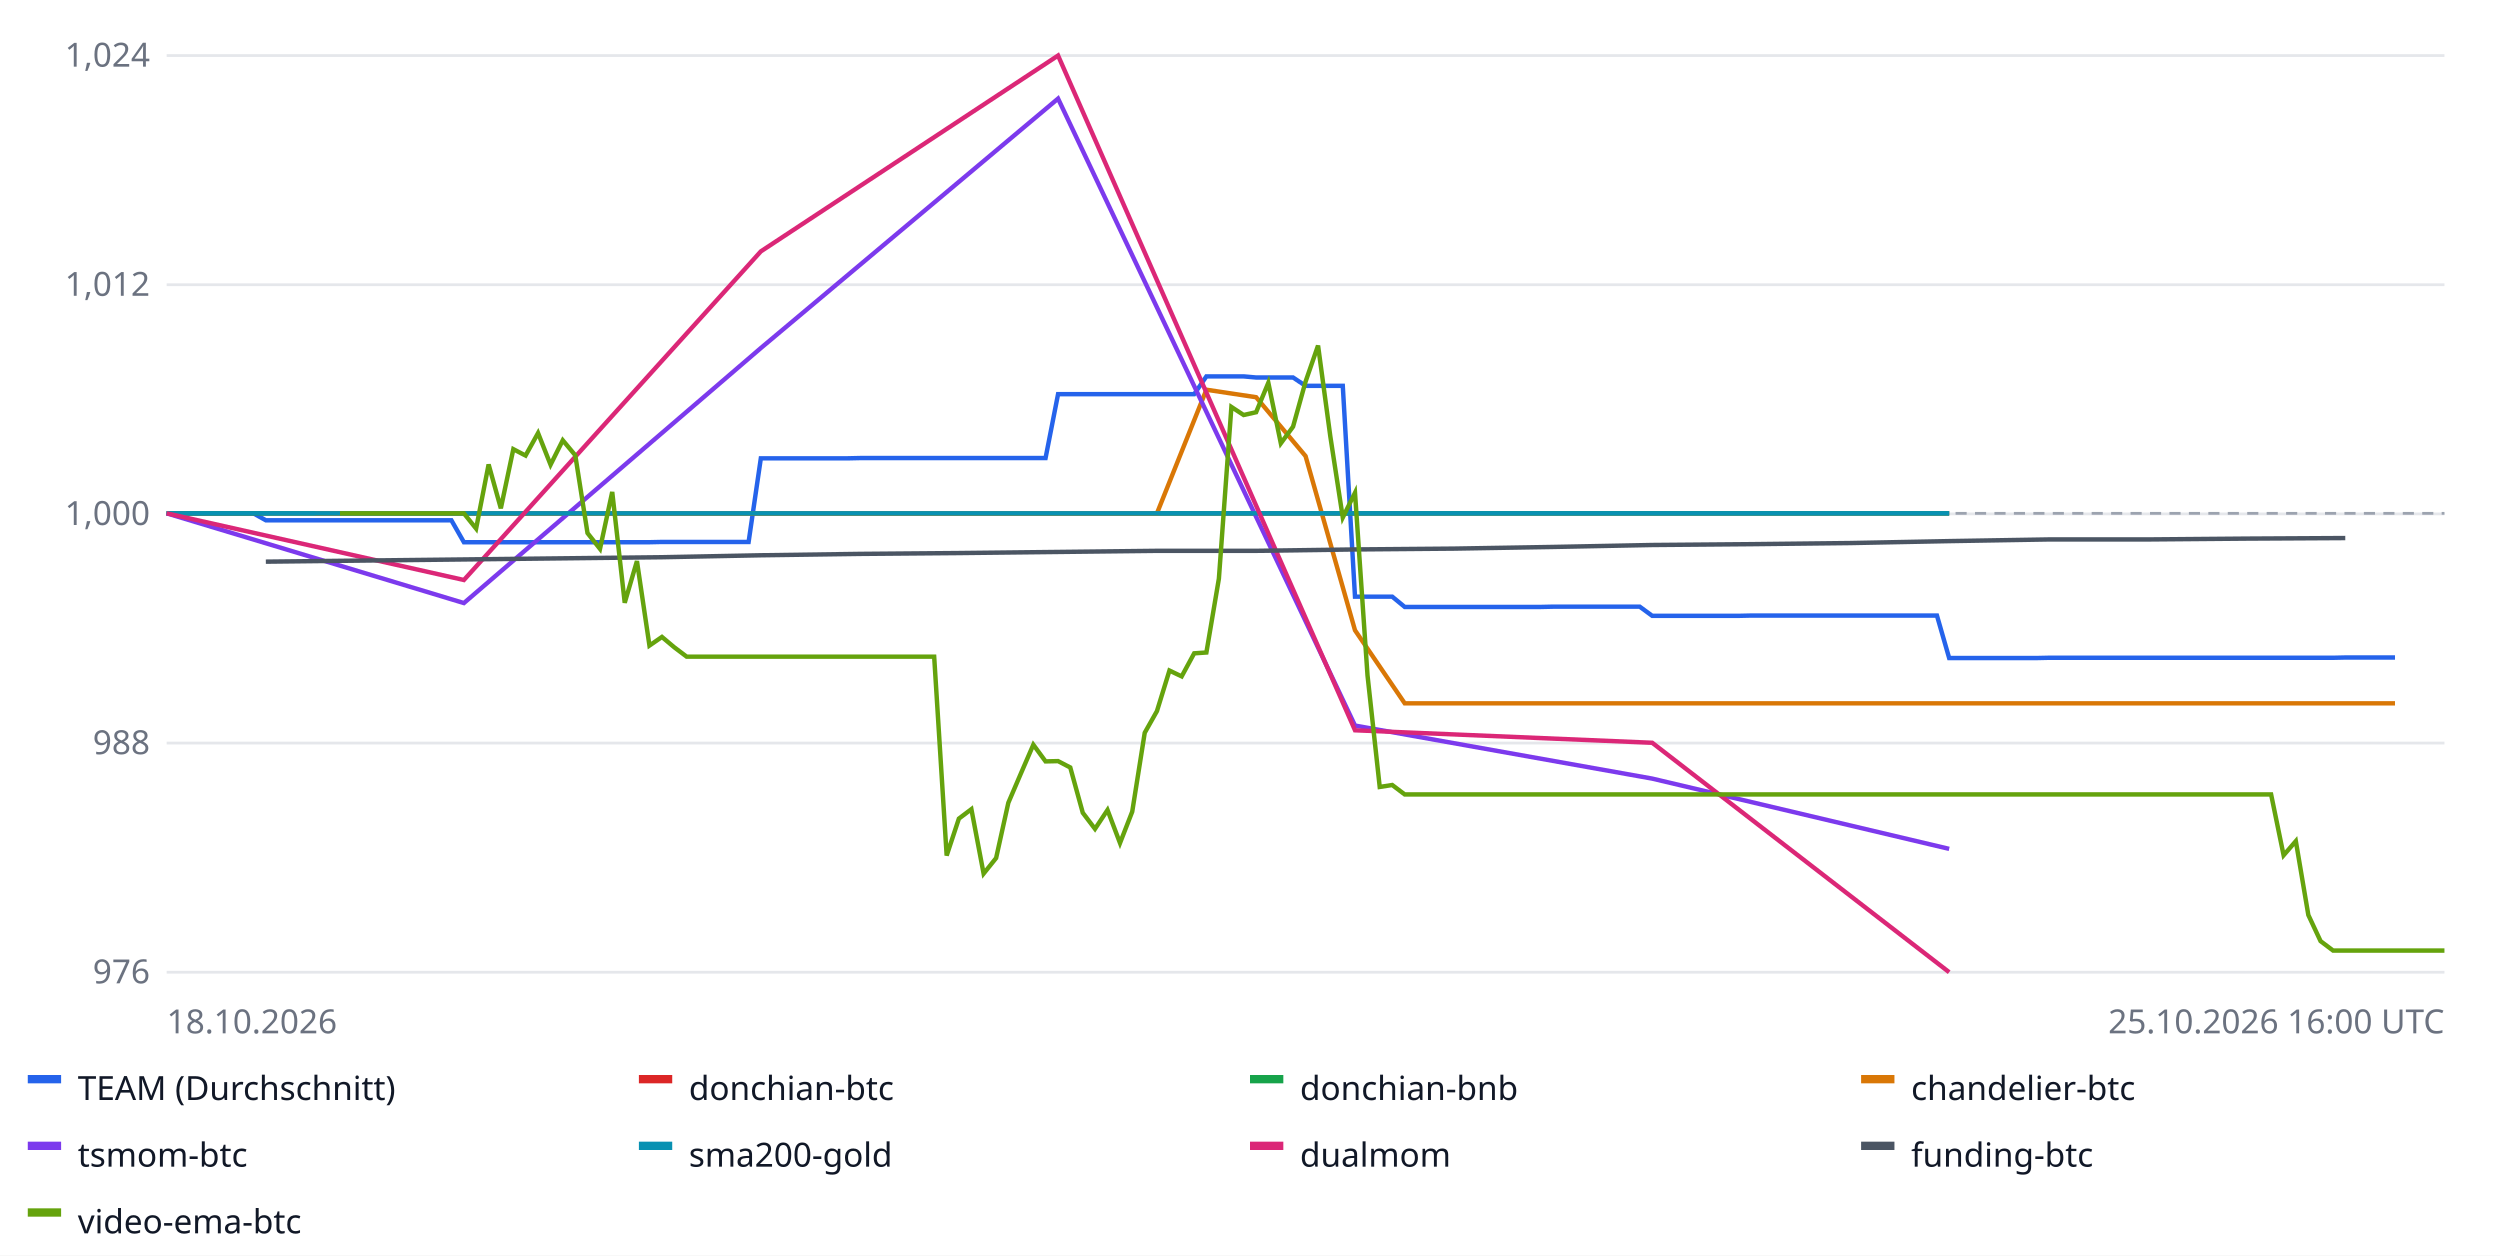
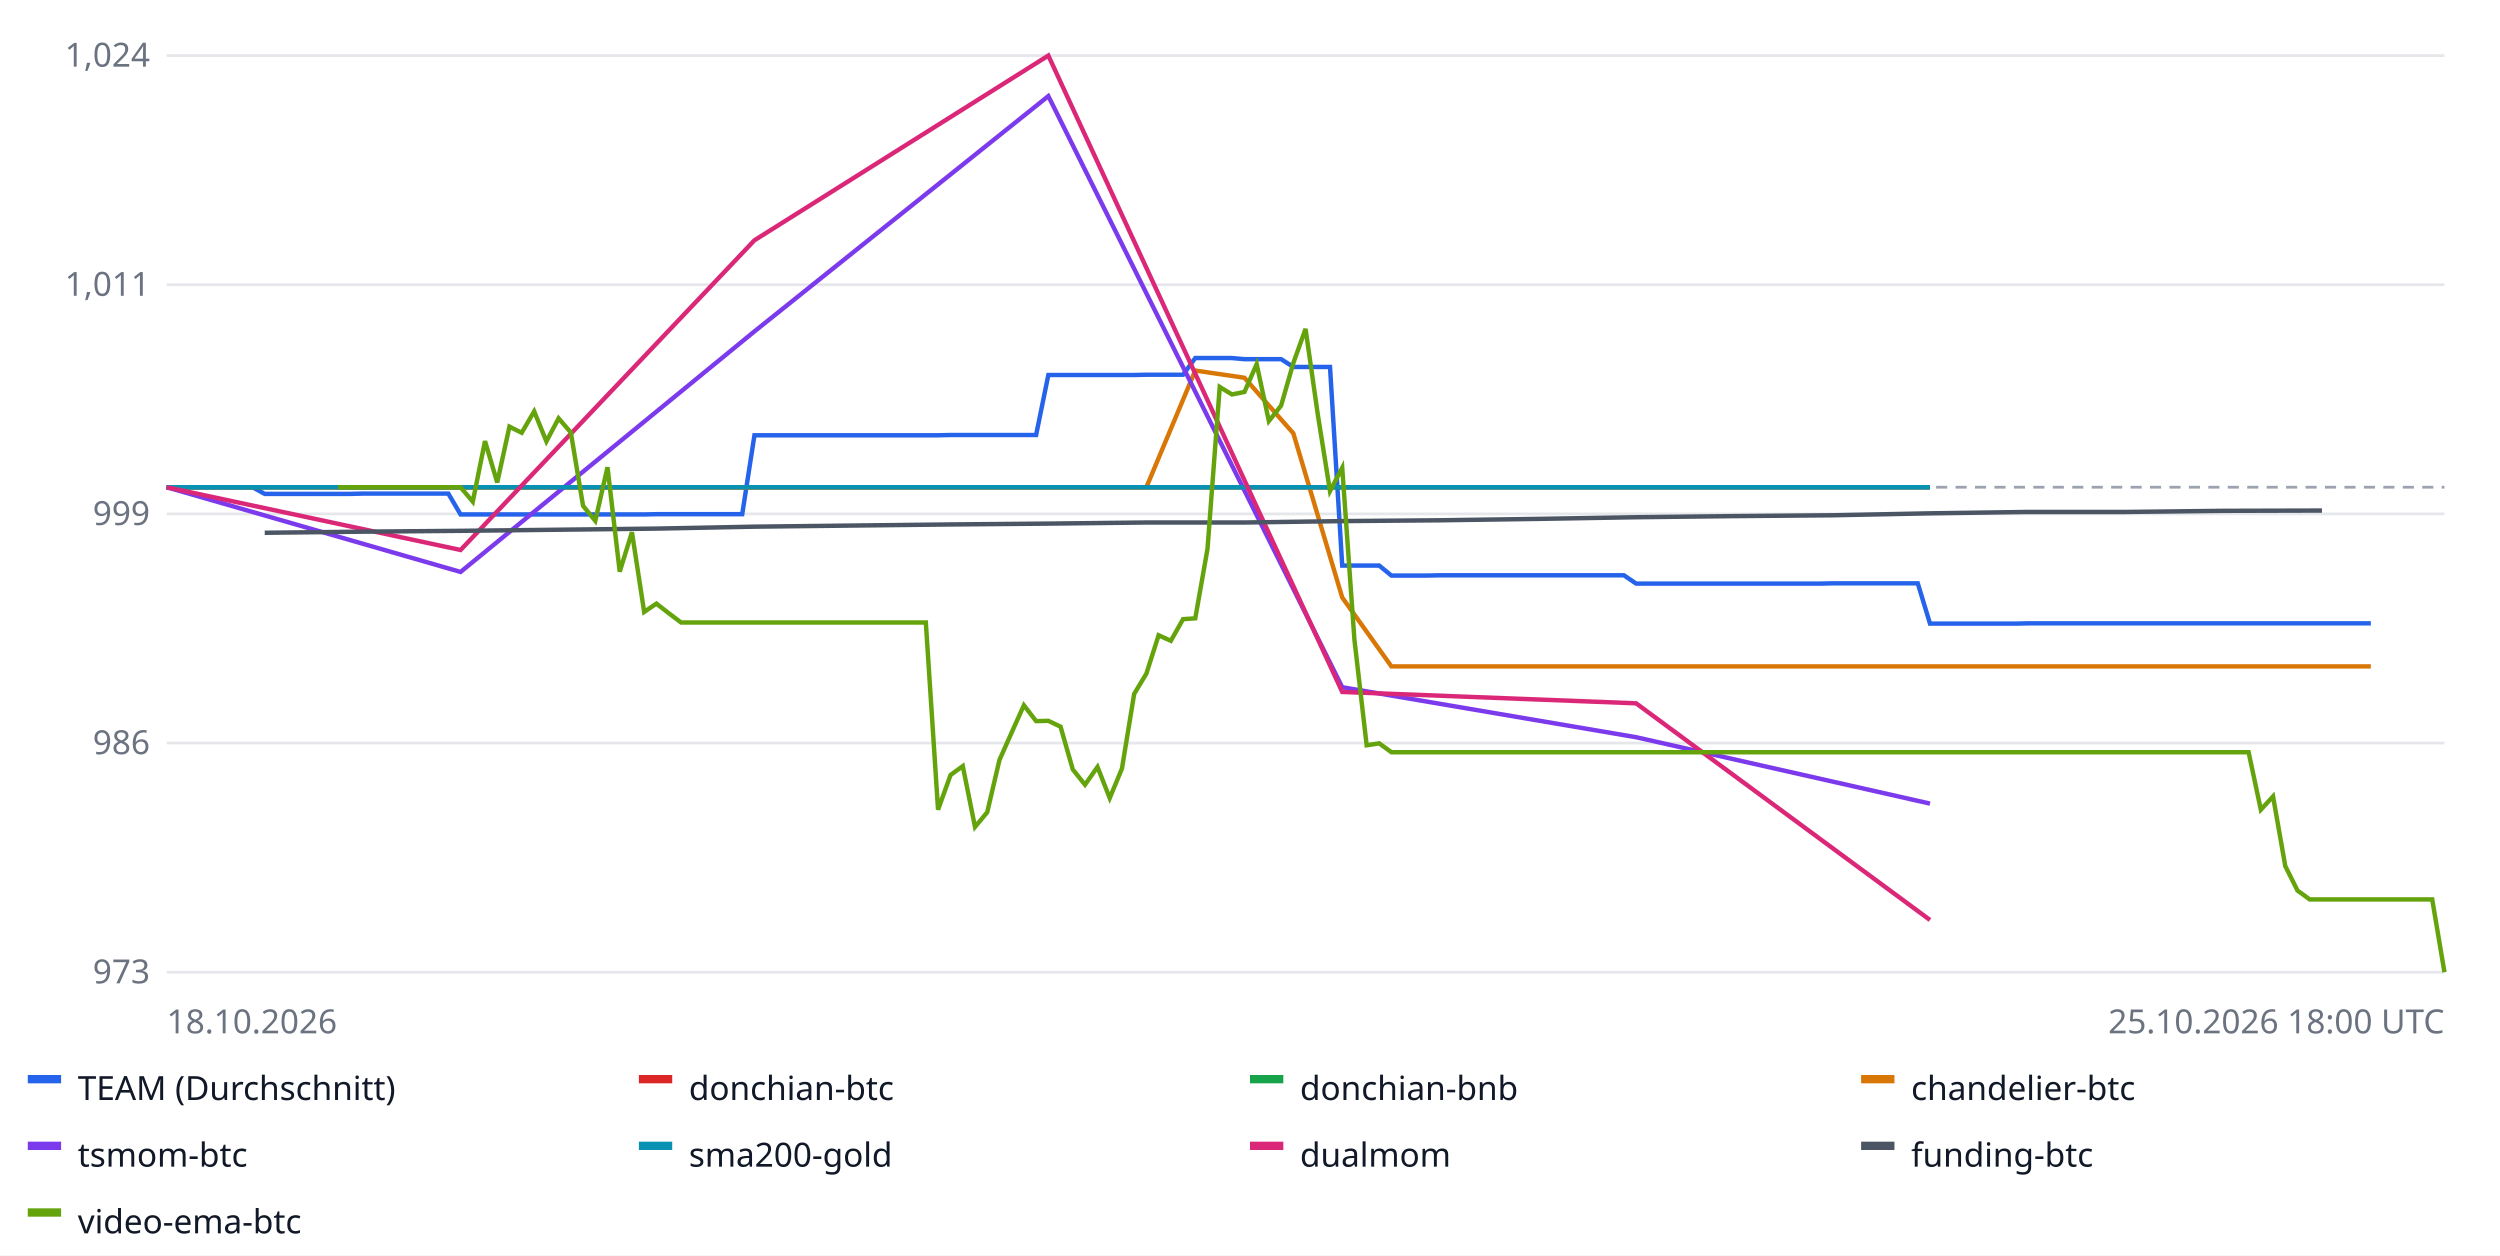
<svg xmlns="http://www.w3.org/2000/svg" width="900" height="452" font-family="sans-serif" font-size="12">
  <rect width="100%" height="100%" fill="#ffffff" />
  <line x1="60" x2="880" y1="350.0" y2="350.0" stroke="#e5e7eb" />
-   <text x="54" y="354.0" text-anchor="end" fill="#6b7280">976</text>
+   <text x="54" y="354.0" text-anchor="end" fill="#6b7280">973</text>
  <line x1="60" x2="880" y1="267.5" y2="267.5" stroke="#e5e7eb" />
-   <text x="54" y="271.5" text-anchor="end" fill="#6b7280">988</text>
+   <text x="54" y="271.5" text-anchor="end" fill="#6b7280">986</text>
  <line x1="60" x2="880" y1="185.0" y2="185.0" stroke="#e5e7eb" />
-   <text x="54" y="189.0" text-anchor="end" fill="#6b7280">1,000</text>
+   <text x="54" y="189.0" text-anchor="end" fill="#6b7280">999</text>
  <line x1="60" x2="880" y1="102.5" y2="102.5" stroke="#e5e7eb" />
-   <text x="54" y="106.5" text-anchor="end" fill="#6b7280">1,012</text>
+   <text x="54" y="106.5" text-anchor="end" fill="#6b7280">1,011</text>
  <line x1="60" x2="880" y1="20.0" y2="20.0" stroke="#e5e7eb" />
  <text x="54" y="24.0" text-anchor="end" fill="#6b7280">1,024</text>
-   <line x1="60" x2="880" y1="184.8" y2="184.8" stroke="#9ca3af" stroke-dasharray="4 3" />
-   <polyline fill="none" stroke="#2563eb" stroke-width="1.6" points="60.0,184.8 64.5,184.8 68.9,184.8 73.4,184.8 77.8,184.8 82.3,184.8 86.7,184.8 91.2,184.8 95.7,187.3 100.1,187.3 104.6,187.3 109.0,187.3 113.5,187.3 117.9,187.3 122.4,187.3 126.8,187.3 131.3,187.3 135.8,187.3 140.2,187.3 144.7,187.3 149.1,187.3 153.6,187.3 158.0,187.3 162.5,187.3 167.0,195.2 171.4,195.2 175.9,195.2 180.3,195.2 184.8,195.2 189.2,195.2 193.7,195.2 198.2,195.2 202.6,195.2 207.1,195.2 211.5,195.2 216.0,195.2 220.4,195.2 224.9,195.2 229.3,195.2 233.8,195.2 238.3,195.1 242.7,195.1 247.2,195.1 251.6,195.1 256.1,195.1 260.5,195.1 265.0,195.1 269.5,195.1 273.9,165.0 278.4,165.0 282.8,165.0 287.3,165.0 291.7,165.0 296.2,165.0 300.7,165.0 305.1,165.0 309.6,164.9 314.0,164.9 318.5,164.9 322.9,164.9 327.4,164.9 331.8,164.9 336.3,164.9 340.8,164.9 345.2,164.9 349.7,164.9 354.1,164.9 358.6,164.9 363.0,164.9 367.5,164.9 372.0,164.9 376.4,164.9 380.9,141.9 385.3,141.9 389.8,141.9 394.2,141.9 398.7,141.9 403.2,141.9 407.6,141.9 412.1,141.9 416.5,141.9 421.0,141.9 425.4,141.9 429.9,141.9 434.3,135.5 438.8,135.5 443.3,135.5 447.7,135.5 452.2,135.9 456.6,135.9 461.1,135.9 465.5,135.9 470.0,138.9 474.5,138.9 478.9,138.9 483.4,138.9 487.8,214.8 492.3,214.8 496.7,214.8 501.2,214.8 505.7,218.5 510.1,218.5 514.6,218.5 519.0,218.5 523.5,218.5 527.9,218.5 532.4,218.5 536.8,218.5 541.3,218.5 545.8,218.5 550.2,218.5 554.7,218.5 559.1,218.4 563.6,218.4 568.0,218.4 572.5,218.4 577.0,218.4 581.4,218.4 585.9,218.4 590.3,218.4 594.8,221.7 599.2,221.7 603.7,221.7 608.2,221.7 612.6,221.7 617.1,221.7 621.5,221.7 626.0,221.7 630.4,221.6 634.9,221.6 639.3,221.6 643.8,221.6 648.3,221.6 652.7,221.6 657.2,221.6 661.6,221.6 666.1,221.6 670.5,221.6 675.0,221.6 679.5,221.6 683.9,221.6 688.4,221.6 692.8,221.6 697.3,221.6 701.7,236.9 706.2,236.9 710.7,236.9 715.1,236.9 719.6,236.9 724.0,236.9 728.5,236.9 732.9,236.9 737.4,236.8 741.8,236.8 746.3,236.8 750.8,236.8 755.2,236.8 759.7,236.8 764.1,236.8 768.6,236.8 773.0,236.8 777.5,236.8 782.0,236.8 786.4,236.8 790.9,236.8 795.3,236.8 799.8,236.8 804.2,236.8 808.7,236.8 813.2,236.8 817.6,236.8 822.1,236.8 826.5,236.8 831.0,236.8 835.4,236.8 839.9,236.8 844.3,236.7 848.8,236.7 853.3,236.7 857.7,236.7 862.2,236.7 862.2,236.7" />
+   <line x1="60" x2="880" y1="175.4" y2="175.4" stroke="#9ca3af" stroke-dasharray="4 3" />
+   <polyline fill="none" stroke="#2563eb" stroke-width="1.6" points="60.0,175.4 64.4,175.4 68.8,175.4 73.2,175.4 77.6,175.4 82.0,175.4 86.5,175.4 90.9,175.4 95.3,177.8 99.7,177.8 104.1,177.8 108.5,177.8 112.9,177.8 117.3,177.8 121.7,177.8 126.1,177.8 130.5,177.7 134.9,177.7 139.4,177.7 143.8,177.7 148.2,177.7 152.6,177.7 157.0,177.7 161.4,177.7 165.8,185.2 170.2,185.2 174.6,185.2 179.0,185.2 183.4,185.2 187.8,185.2 192.3,185.2 196.7,185.2 201.1,185.2 205.5,185.2 209.9,185.2 214.3,185.2 218.7,185.2 223.1,185.2 227.5,185.2 231.9,185.2 236.3,185.1 240.8,185.1 245.2,185.1 249.6,185.1 254.0,185.1 258.4,185.1 262.8,185.1 267.2,185.1 271.6,156.7 276.0,156.7 280.4,156.7 284.8,156.7 289.2,156.7 293.7,156.7 298.1,156.7 302.5,156.7 306.9,156.7 311.3,156.7 315.7,156.7 320.1,156.7 324.5,156.7 328.9,156.7 333.3,156.7 337.7,156.7 342.2,156.6 346.6,156.6 351.0,156.6 355.4,156.6 359.8,156.6 364.2,156.6 368.6,156.6 373.0,156.6 377.4,135.0 381.8,135.0 386.2,135.0 390.6,135.0 395.1,135.0 399.5,135.0 403.9,135.0 408.3,135.0 412.7,134.9 417.1,134.9 421.5,134.9 425.9,134.9 430.3,128.9 434.7,128.9 439.1,128.9 443.5,128.9 448.0,129.3 452.4,129.3 456.8,129.3 461.2,129.3 465.6,132.1 470.0,132.1 474.4,132.1 478.8,132.1 483.2,203.6 487.6,203.6 492.0,203.6 496.5,203.6 500.9,207.2 505.3,207.2 509.7,207.2 514.1,207.2 518.5,207.1 522.9,207.1 527.3,207.1 531.7,207.1 536.1,207.1 540.5,207.1 544.9,207.1 549.4,207.1 553.8,207.1 558.2,207.1 562.6,207.1 567.0,207.1 571.4,207.1 575.8,207.1 580.2,207.1 584.6,207.1 589.0,210.1 593.4,210.1 597.8,210.1 602.3,210.1 606.7,210.1 611.1,210.1 615.5,210.1 619.9,210.1 624.3,210.1 628.7,210.1 633.1,210.1 637.5,210.1 641.9,210.1 646.3,210.1 650.8,210.1 655.2,210.1 659.6,210.0 664.0,210.0 668.4,210.0 672.8,210.0 677.2,210.0 681.6,210.0 686.0,210.0 690.4,210.0 694.8,224.5 699.2,224.5 703.7,224.5 708.1,224.5 712.5,224.5 716.9,224.5 721.3,224.5 725.7,224.5 730.1,224.4 734.5,224.4 738.9,224.4 743.3,224.4 747.7,224.4 752.2,224.4 756.6,224.4 761.0,224.4 765.4,224.4 769.8,224.4 774.2,224.4 778.6,224.4 783.0,224.4 787.4,224.4 791.8,224.4 796.2,224.4 800.6,224.4 805.1,224.4 809.5,224.4 813.9,224.4 818.3,224.4 822.7,224.4 827.1,224.4 831.5,224.4 835.9,224.4 840.3,224.4 844.7,224.4 849.1,224.4 853.5,224.4 853.5,224.4" />
  <rect x="10" y="387" width="12" height="3" fill="#2563eb" />
  <text x="28" y="396" fill="#111827">TEAM (Durchschnitt)</text>
-   <polyline fill="none" stroke="#dc2626" stroke-width="1.6" points="60.0,184.8 167.0,184.8 273.9,184.8 380.9,184.8 487.8,184.8 594.8,184.8 701.7,184.8 701.7,184.8" />
+   <polyline fill="none" stroke="#dc2626" stroke-width="1.6" points="60.0,175.4 165.8,175.4 271.6,175.4 377.4,175.4 483.2,175.4 589.0,175.4 694.8,175.4 694.8,175.4" />
  <rect x="230" y="387" width="12" height="3" fill="#dc2626" />
  <text x="248" y="396" fill="#111827">donchian-btc</text>
-   <polyline fill="none" stroke="#16a34a" stroke-width="1.6" points="60.0,184.8 167.0,184.8 273.9,184.8 380.9,184.8 487.8,184.8 594.8,184.8 701.7,184.8 701.7,184.8" />
+   <polyline fill="none" stroke="#16a34a" stroke-width="1.6" points="60.0,175.4 165.8,175.4 271.6,175.4 377.4,175.4 483.2,175.4 589.0,175.4 694.8,175.4 694.8,175.4" />
  <rect x="450" y="387" width="12" height="3" fill="#16a34a" />
  <text x="468" y="396" fill="#111827">donchian-bnb</text>
-   <polyline fill="none" stroke="#d97706" stroke-width="1.6" points="113.5,184.8 131.3,184.8 149.1,184.8 167.0,184.8 184.8,184.8 202.6,184.8 220.4,184.8 238.3,184.8 256.1,184.8 273.9,184.8 291.7,184.8 309.6,184.8 327.4,184.8 345.2,184.8 363.0,184.8 380.9,184.8 398.7,184.8 416.5,184.8 434.3,140.3 452.2,143.0 470.0,164.2 487.8,226.9 505.7,253.2 523.5,253.2 541.3,253.2 559.1,253.2 577.0,253.2 594.8,253.2 612.6,253.2 630.4,253.2 648.3,253.2 666.1,253.2 683.9,253.2 701.7,253.2 719.6,253.2 737.4,253.2 755.2,253.2 773.0,253.2 790.9,253.2 808.7,253.2 826.5,253.2 844.3,253.2 862.2,253.2 862.2,253.2" />
+   <polyline fill="none" stroke="#d97706" stroke-width="1.6" points="112.9,175.4 130.5,175.4 148.2,175.4 165.8,175.4 183.4,175.4 201.1,175.4 218.7,175.4 236.3,175.4 254.0,175.4 271.6,175.4 289.2,175.4 306.9,175.4 324.5,175.4 342.2,175.4 359.8,175.4 377.4,175.4 395.1,175.4 412.7,175.4 430.3,133.4 448.0,136.0 465.6,156.0 483.2,215.1 500.9,239.9 518.5,239.9 536.1,239.9 553.8,239.9 571.4,239.9 589.0,239.9 606.7,239.9 624.3,239.9 641.9,239.9 659.6,239.9 677.2,239.9 694.8,239.9 712.5,239.9 730.1,239.9 747.7,239.9 765.4,239.9 783.0,239.9 800.6,239.9 818.3,239.9 835.9,239.9 853.5,239.9 853.5,239.9" />
  <rect x="670" y="387" width="12" height="3" fill="#d97706" />
  <text x="688" y="396" fill="#111827">chandelier-btc</text>
-   <polyline fill="none" stroke="#7c3aed" stroke-width="1.6" points="60.0,184.8 167.0,217.1 273.9,125.3 380.9,35.5 487.8,261.2 594.8,280.3 701.7,305.6 701.7,305.6" />
+   <polyline fill="none" stroke="#7c3aed" stroke-width="1.6" points="60.0,175.4 165.8,205.9 271.6,119.3 377.4,34.6 483.2,247.4 589.0,265.4 694.8,289.3 694.8,289.3" />
  <rect x="10" y="411" width="12" height="3" fill="#7c3aed" />
  <text x="28" y="420" fill="#111827">tsmom-btc</text>
-   <polyline fill="none" stroke="#0891b2" stroke-width="1.6" points="60.0,184.8 167.0,184.8 273.9,184.8 380.9,184.8 487.8,184.8 594.8,184.8 701.7,184.8 701.7,184.8" />
+   <polyline fill="none" stroke="#0891b2" stroke-width="1.6" points="60.0,175.4 165.8,175.4 271.6,175.4 377.4,175.4 483.2,175.4 589.0,175.4 694.8,175.4 694.8,175.4" />
  <rect x="230" y="411" width="12" height="3" fill="#0891b2" />
  <text x="248" y="420" fill="#111827">sma200-gold</text>
-   <polyline fill="none" stroke="#db2777" stroke-width="1.6" points="60.0,184.8 167.0,208.8 273.9,90.5 380.9,20.0 487.8,262.9 594.8,267.4 701.7,350.0 701.7,350.0" />
+   <polyline fill="none" stroke="#db2777" stroke-width="1.6" points="60.0,175.4 165.8,198.0 271.6,86.5 377.4,20.0 483.2,249.1 589.0,253.2 694.8,331.2 694.8,331.2" />
  <rect x="450" y="411" width="12" height="3" fill="#db2777" />
  <text x="468" y="420" fill="#111827">dualmom</text>
-   <polyline fill="none" stroke="#4b5563" stroke-width="1.6" points="95.7,202.2 131.3,201.8 167.0,201.4 202.6,201.0 238.3,200.6 273.9,199.9 309.6,199.4 345.2,199.1 380.9,198.7 416.5,198.3 452.2,198.3 487.8,197.8 523.5,197.5 559.1,196.9 594.8,196.2 630.4,195.9 666.1,195.5 701.7,194.8 737.4,194.2 773.0,194.2 808.7,193.9 844.3,193.7 844.3,193.7" />
+   <polyline fill="none" stroke="#4b5563" stroke-width="1.6" points="95.3,191.8 130.5,191.4 165.8,191.1 201.1,190.7 236.3,190.3 271.6,189.6 306.9,189.2 342.2,188.8 377.4,188.5 412.7,188.1 448.0,188.1 483.2,187.6 518.5,187.3 553.8,186.8 589.0,186.2 624.3,185.8 659.6,185.5 694.8,184.8 730.1,184.3 765.4,184.3 800.6,183.9 835.9,183.8 835.9,183.8" />
  <rect x="670" y="411" width="12" height="3" fill="#4b5563" />
  <text x="688" y="420" fill="#111827">funding-btc</text>
-   <polyline fill="none" stroke="#65a30d" stroke-width="1.6" points="122.4,184.8 126.8,184.8 131.3,184.8 135.8,184.8 140.2,184.8 144.7,184.8 149.1,184.8 153.6,184.8 158.0,184.8 162.5,184.8 167.0,184.8 171.4,190.3 175.9,167.2 180.3,183.0 184.8,161.7 189.2,164.0 193.7,155.9 198.2,167.3 202.6,158.5 207.1,163.9 211.5,191.9 216.0,197.6 220.4,177.1 224.9,217.0 229.3,202.0 233.8,232.4 238.3,229.3 242.7,233.0 247.2,236.4 251.6,236.4 256.1,236.4 260.5,236.4 265.0,236.4 269.5,236.4 273.9,236.4 278.4,236.4 282.8,236.4 287.3,236.4 291.7,236.4 296.2,236.4 300.7,236.4 305.1,236.4 309.6,236.4 314.0,236.4 318.5,236.4 322.9,236.4 327.4,236.4 331.8,236.4 336.3,236.4 340.8,308.0 345.2,294.7 349.7,291.3 354.1,314.5 358.6,308.9 363.0,289.0 367.5,278.5 372.0,268.1 376.4,274.1 380.9,274.0 385.3,276.3 389.8,292.6 394.2,298.4 398.7,291.6 403.2,303.5 407.6,292.2 412.1,263.8 416.5,256.0 421.0,241.4 425.4,243.5 429.9,235.2 434.3,234.9 438.8,208.3 443.3,146.5 447.7,149.4 452.2,148.4 456.6,137.8 461.1,159.6 465.5,153.6 470.0,137.4 474.5,124.4 478.9,157.0 483.4,186.3 487.8,177.4 492.3,243.1 496.7,283.3 501.2,282.6 505.7,286.0 510.1,286.0 514.6,286.0 519.0,286.0 523.5,286.0 527.9,286.0 532.4,286.0 536.8,286.0 541.3,286.0 545.8,286.0 550.2,286.0 554.7,286.0 559.1,286.0 563.6,286.0 568.0,286.0 572.5,286.0 577.0,286.0 581.4,286.0 585.9,286.0 590.3,286.0 594.8,286.0 599.2,286.0 603.7,286.0 608.2,286.0 612.6,286.0 617.1,286.0 621.5,286.0 626.0,286.0 630.4,286.0 634.9,286.0 639.3,286.0 643.8,286.0 648.3,286.0 652.7,286.0 657.2,286.0 661.6,286.0 666.1,286.0 670.5,286.0 675.0,286.0 679.5,286.0 683.9,286.0 688.4,286.0 692.8,286.0 697.3,286.0 701.7,286.0 706.2,286.0 710.7,286.0 715.1,286.0 719.6,286.0 724.0,286.0 728.5,286.0 732.9,286.0 737.4,286.0 741.8,286.0 746.3,286.0 750.8,286.0 755.2,286.0 759.7,286.0 764.1,286.0 768.6,286.0 773.0,286.0 777.5,286.0 782.0,286.0 786.4,286.0 790.9,286.0 795.3,286.0 799.8,286.0 804.2,286.0 808.7,286.0 813.2,286.0 817.6,286.0 822.1,307.9 826.5,302.8 831.0,329.4 835.4,338.8 839.9,342.2 844.3,342.2 848.8,342.2 853.3,342.2 857.7,342.2 862.2,342.2 866.6,342.2 871.1,342.2 875.5,342.2 880.0,342.2 880.0,342.2" />
+   <polyline fill="none" stroke="#65a30d" stroke-width="1.6" points="121.7,175.4 126.1,175.4 130.5,175.4 134.9,175.4 139.4,175.4 143.8,175.4 148.2,175.4 152.6,175.4 157.0,175.4 161.4,175.4 165.8,175.4 170.2,180.6 174.6,158.8 179.0,173.7 183.4,153.6 187.8,155.8 192.3,148.1 196.7,158.9 201.1,150.6 205.5,155.7 209.9,182.1 214.3,187.5 218.7,168.2 223.1,205.8 227.5,191.6 231.9,220.3 236.3,217.3 240.8,220.8 245.2,224.1 249.6,224.1 254.0,224.1 258.4,224.1 262.8,224.1 267.2,224.1 271.6,224.1 276.0,224.1 280.4,224.1 284.8,224.1 289.2,224.1 293.7,224.1 298.1,224.1 302.5,224.1 306.9,224.1 311.3,224.1 315.7,224.1 320.1,224.1 324.5,224.1 328.9,224.1 333.3,224.1 337.7,291.5 342.2,279.0 346.6,275.8 351.0,297.7 355.4,292.4 359.8,273.6 364.2,263.7 368.6,253.9 373.0,259.6 377.4,259.5 381.8,261.6 386.2,277.0 390.6,282.5 395.1,276.1 399.5,287.3 403.9,276.7 408.3,249.8 412.7,242.5 417.1,228.7 421.5,230.7 425.9,222.9 430.3,222.6 434.7,197.6 439.1,139.3 443.5,142.0 448.0,141.1 452.4,131.1 456.8,151.6 461.2,146.0 465.6,130.7 470.0,118.4 474.4,149.2 478.8,176.8 483.2,168.4 487.6,230.4 492.0,268.3 496.5,267.6 500.9,270.8 505.3,270.8 509.7,270.8 514.1,270.8 518.5,270.8 522.9,270.8 527.3,270.8 531.7,270.8 536.1,270.8 540.5,270.8 544.9,270.8 549.4,270.8 553.8,270.8 558.2,270.8 562.6,270.8 567.0,270.8 571.4,270.8 575.8,270.8 580.2,270.8 584.6,270.8 589.0,270.8 593.4,270.8 597.8,270.8 602.3,270.8 606.7,270.8 611.1,270.8 615.5,270.8 619.9,270.8 624.3,270.8 628.7,270.8 633.1,270.8 637.5,270.8 641.9,270.8 646.3,270.8 650.8,270.8 655.2,270.8 659.6,270.8 664.0,270.8 668.4,270.8 672.8,270.8 677.2,270.8 681.6,270.8 686.0,270.8 690.4,270.8 694.8,270.8 699.2,270.8 703.7,270.8 708.1,270.8 712.5,270.8 716.9,270.8 721.3,270.8 725.7,270.8 730.1,270.8 734.5,270.8 738.9,270.8 743.3,270.8 747.7,270.8 752.2,270.8 756.6,270.8 761.0,270.8 765.4,270.8 769.8,270.8 774.2,270.8 778.6,270.8 783.0,270.8 787.4,270.8 791.8,270.8 796.2,270.8 800.6,270.8 805.1,270.8 809.5,270.8 813.9,291.5 818.3,286.7 822.7,311.8 827.1,320.6 831.5,323.8 835.9,323.8 840.3,323.8 844.7,323.8 849.1,323.8 853.5,323.8 858.0,323.8 862.4,323.8 866.8,323.8 871.2,323.8 875.6,323.8 880.0,350.0 880.0,350.0" />
  <rect x="10" y="435" width="12" height="3" fill="#65a30d" />
  <text x="28" y="444" fill="#111827">video-ema-btc</text>
  <text x="60" y="372" fill="#6b7280">18.10.2026</text>
-   <text x="880" y="372" text-anchor="end" fill="#6b7280">25.10.2026 16:00 UTC</text>
+   <text x="880" y="372" text-anchor="end" fill="#6b7280">25.10.2026 18:00 UTC</text>
</svg>
